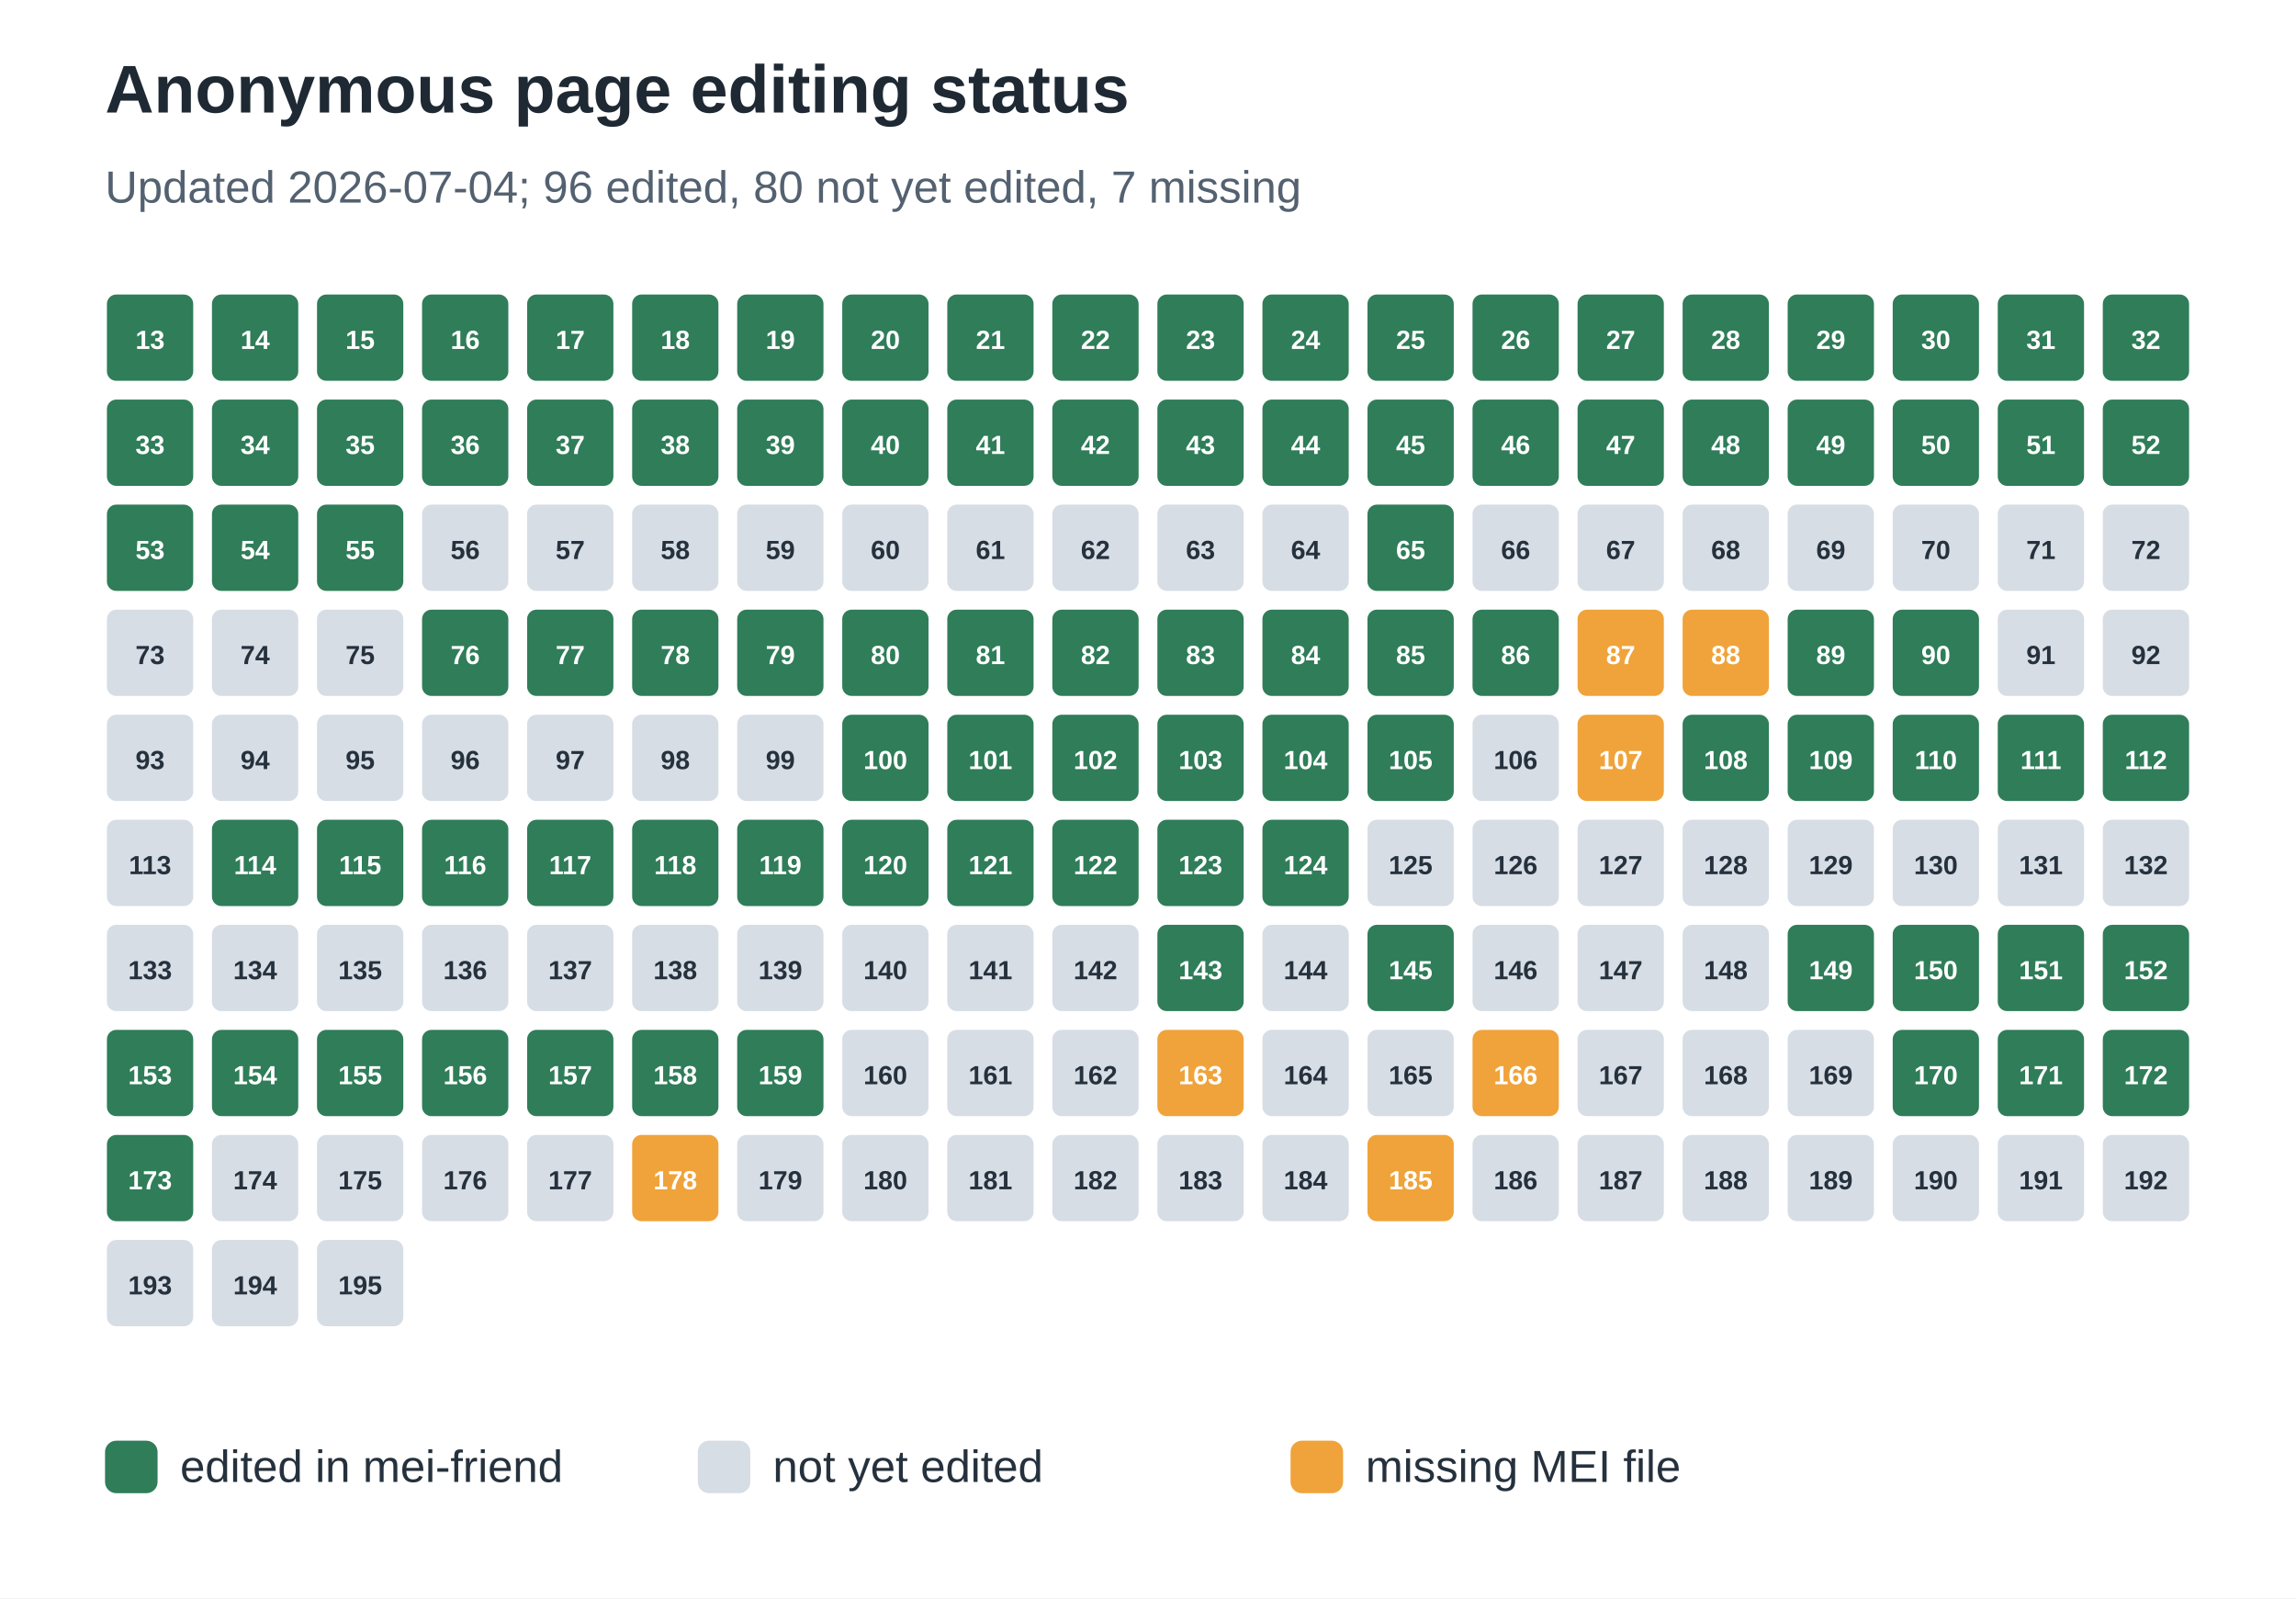
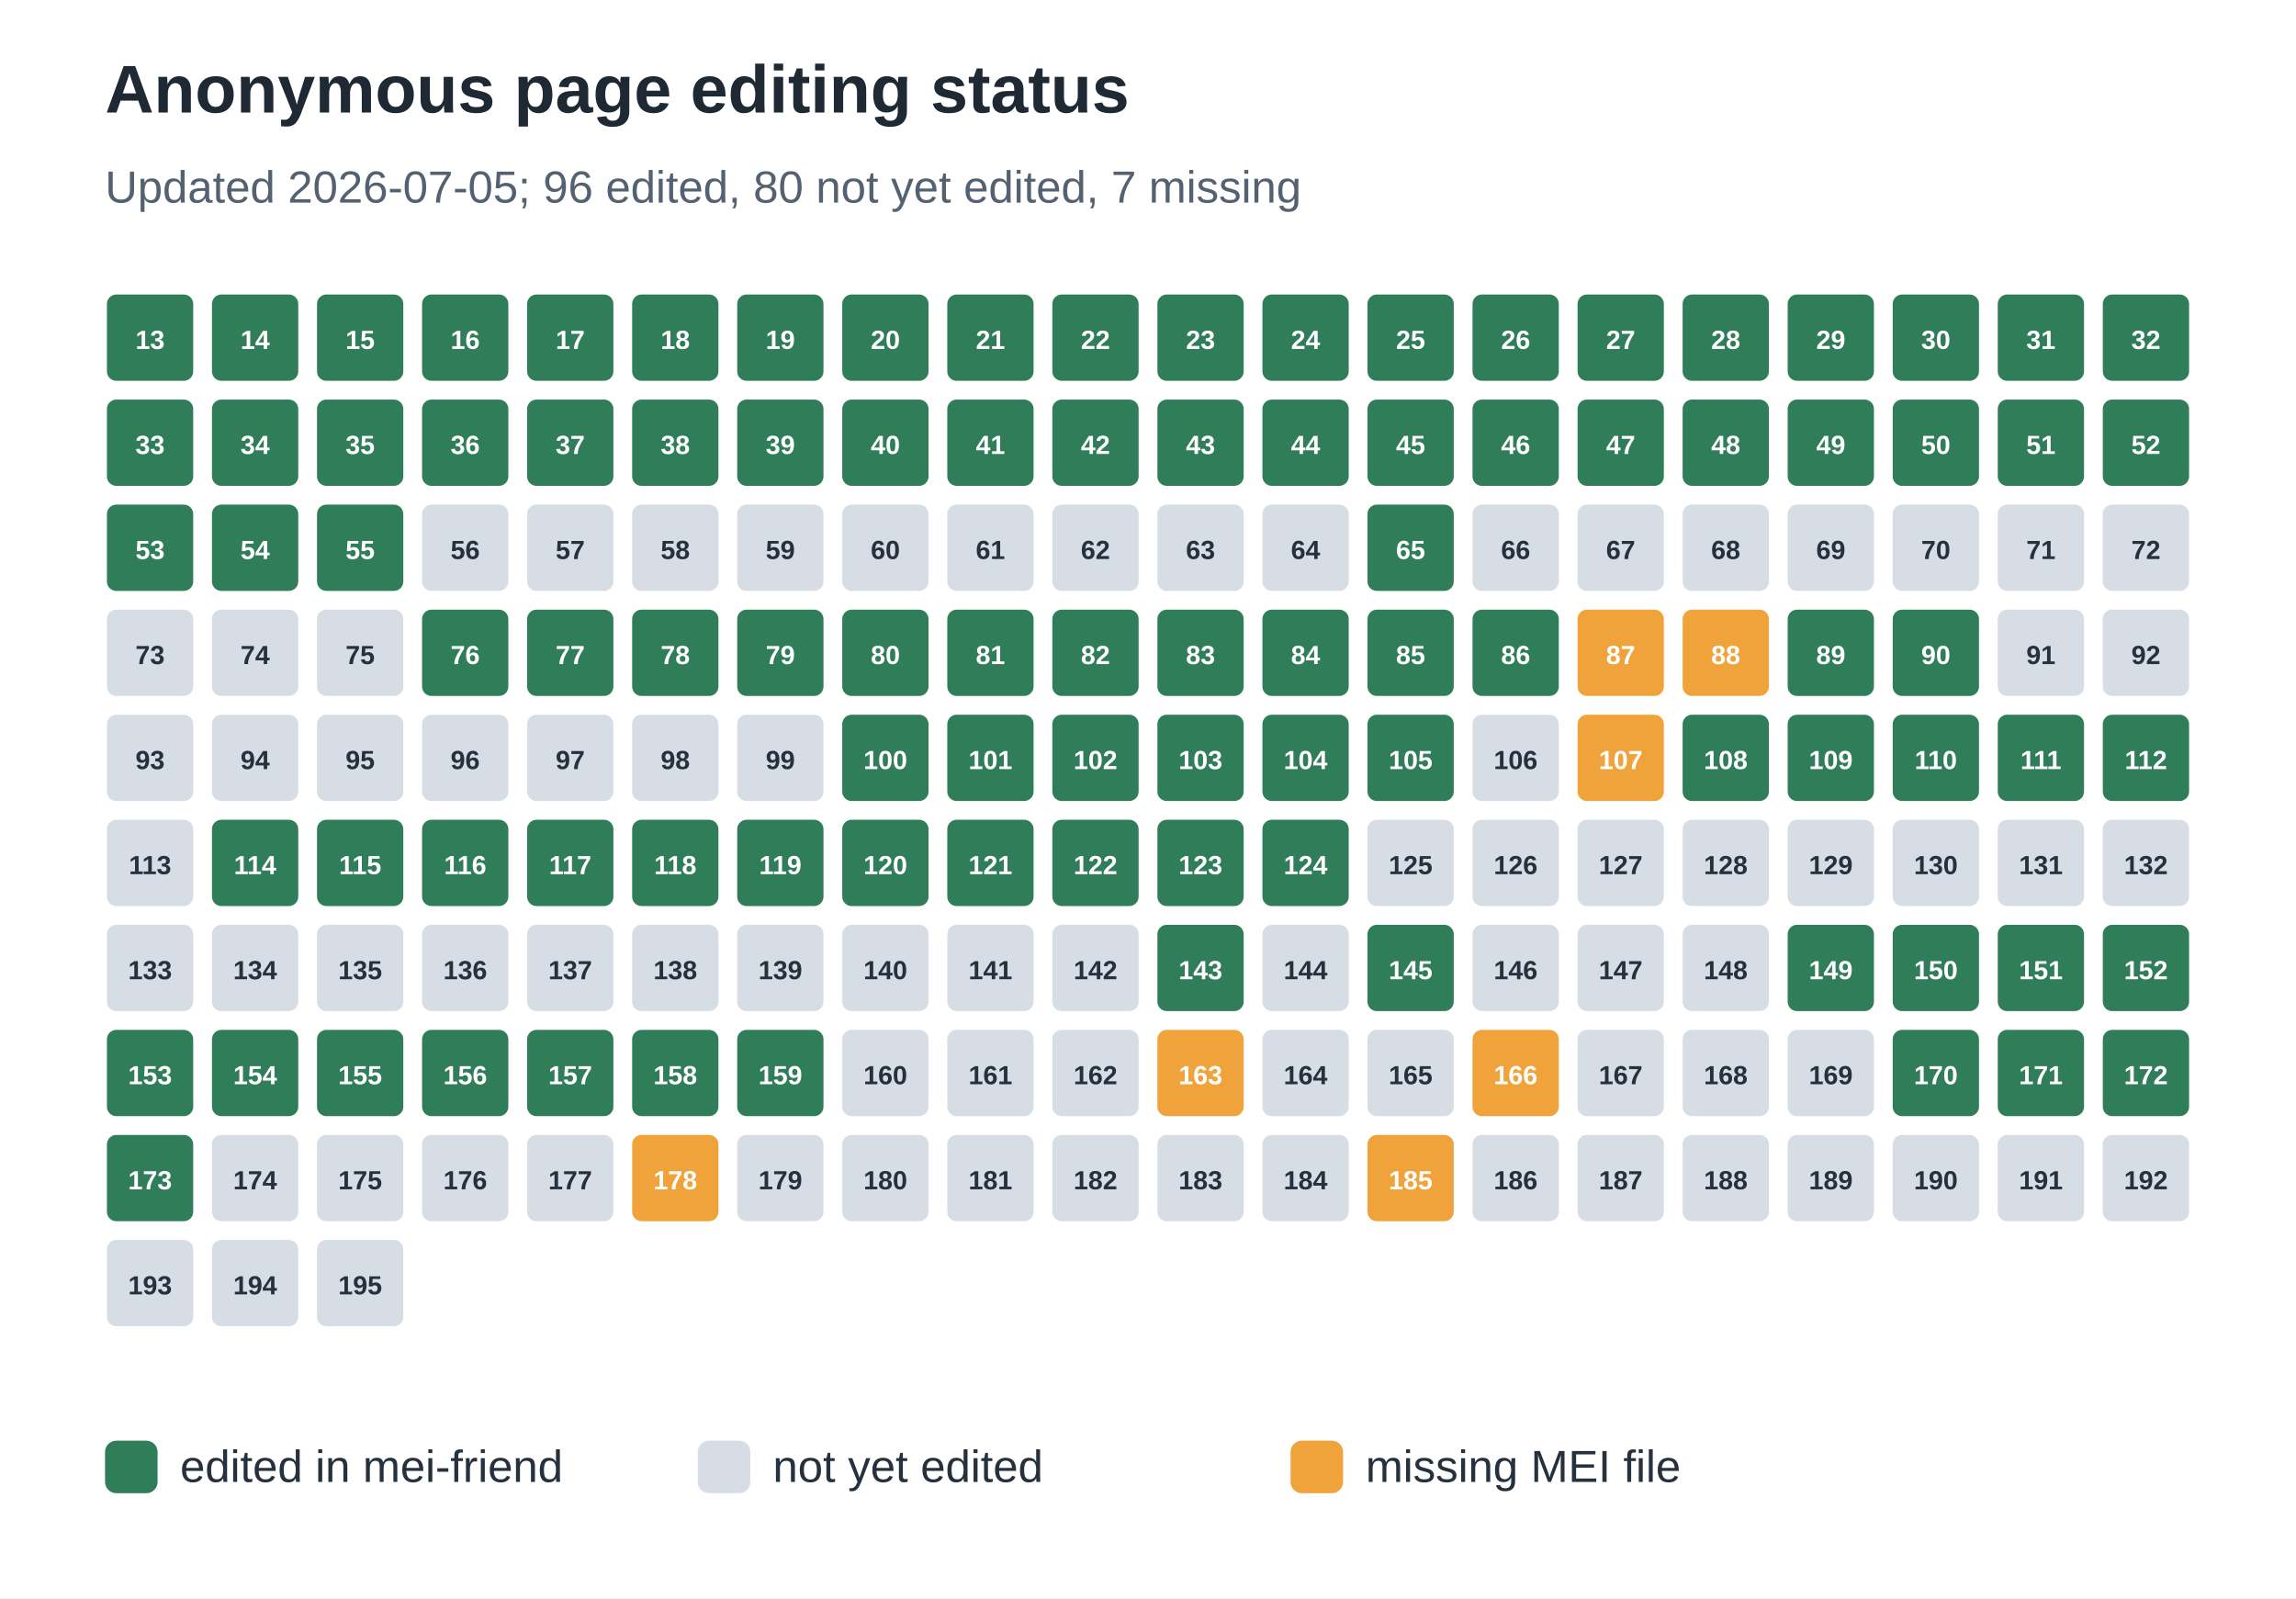
<svg xmlns="http://www.w3.org/2000/svg" width="612" height="426" viewBox="0 0 612 426" role="img" aria-labelledby="title desc">
  <rect width="100%" height="100%" fill="#ffffff" />
  <text x="28" y="30" font-family="Arial, sans-serif" font-size="18" font-weight="700" fill="#1f2933">Anonymous page editing status</text>
-   <text x="28" y="54" font-family="Arial, sans-serif" font-size="12" fill="#536170">Updated 2026-07-04; 96 edited, 80 not yet edited, 7 missing</text>
+   <text x="28" y="54" font-family="Arial, sans-serif" font-size="12" fill="#536170">Updated 2026-07-05; 96 edited, 80 not yet edited, 7 missing</text>
  <rect x="28" y="78" width="24" height="24" rx="3" fill="#2f7d59" stroke="#ffffff" stroke-width="1" />
  <text x="40.0" y="93" text-anchor="middle" font-family="Arial, sans-serif" font-size="7" font-weight="700" fill="#ffffff">13</text>
  <rect x="56" y="78" width="24" height="24" rx="3" fill="#2f7d59" stroke="#ffffff" stroke-width="1" />
  <text x="68.0" y="93" text-anchor="middle" font-family="Arial, sans-serif" font-size="7" font-weight="700" fill="#ffffff">14</text>
  <rect x="84" y="78" width="24" height="24" rx="3" fill="#2f7d59" stroke="#ffffff" stroke-width="1" />
  <text x="96.0" y="93" text-anchor="middle" font-family="Arial, sans-serif" font-size="7" font-weight="700" fill="#ffffff">15</text>
  <rect x="112" y="78" width="24" height="24" rx="3" fill="#2f7d59" stroke="#ffffff" stroke-width="1" />
  <text x="124.0" y="93" text-anchor="middle" font-family="Arial, sans-serif" font-size="7" font-weight="700" fill="#ffffff">16</text>
  <rect x="140" y="78" width="24" height="24" rx="3" fill="#2f7d59" stroke="#ffffff" stroke-width="1" />
  <text x="152.0" y="93" text-anchor="middle" font-family="Arial, sans-serif" font-size="7" font-weight="700" fill="#ffffff">17</text>
  <rect x="168" y="78" width="24" height="24" rx="3" fill="#2f7d59" stroke="#ffffff" stroke-width="1" />
  <text x="180.0" y="93" text-anchor="middle" font-family="Arial, sans-serif" font-size="7" font-weight="700" fill="#ffffff">18</text>
  <rect x="196" y="78" width="24" height="24" rx="3" fill="#2f7d59" stroke="#ffffff" stroke-width="1" />
  <text x="208.0" y="93" text-anchor="middle" font-family="Arial, sans-serif" font-size="7" font-weight="700" fill="#ffffff">19</text>
  <rect x="224" y="78" width="24" height="24" rx="3" fill="#2f7d59" stroke="#ffffff" stroke-width="1" />
  <text x="236.0" y="93" text-anchor="middle" font-family="Arial, sans-serif" font-size="7" font-weight="700" fill="#ffffff">20</text>
  <rect x="252" y="78" width="24" height="24" rx="3" fill="#2f7d59" stroke="#ffffff" stroke-width="1" />
  <text x="264.0" y="93" text-anchor="middle" font-family="Arial, sans-serif" font-size="7" font-weight="700" fill="#ffffff">21</text>
  <rect x="280" y="78" width="24" height="24" rx="3" fill="#2f7d59" stroke="#ffffff" stroke-width="1" />
  <text x="292.0" y="93" text-anchor="middle" font-family="Arial, sans-serif" font-size="7" font-weight="700" fill="#ffffff">22</text>
  <rect x="308" y="78" width="24" height="24" rx="3" fill="#2f7d59" stroke="#ffffff" stroke-width="1" />
  <text x="320.0" y="93" text-anchor="middle" font-family="Arial, sans-serif" font-size="7" font-weight="700" fill="#ffffff">23</text>
  <rect x="336" y="78" width="24" height="24" rx="3" fill="#2f7d59" stroke="#ffffff" stroke-width="1" />
  <text x="348.0" y="93" text-anchor="middle" font-family="Arial, sans-serif" font-size="7" font-weight="700" fill="#ffffff">24</text>
  <rect x="364" y="78" width="24" height="24" rx="3" fill="#2f7d59" stroke="#ffffff" stroke-width="1" />
  <text x="376.0" y="93" text-anchor="middle" font-family="Arial, sans-serif" font-size="7" font-weight="700" fill="#ffffff">25</text>
  <rect x="392" y="78" width="24" height="24" rx="3" fill="#2f7d59" stroke="#ffffff" stroke-width="1" />
  <text x="404.0" y="93" text-anchor="middle" font-family="Arial, sans-serif" font-size="7" font-weight="700" fill="#ffffff">26</text>
  <rect x="420" y="78" width="24" height="24" rx="3" fill="#2f7d59" stroke="#ffffff" stroke-width="1" />
  <text x="432.0" y="93" text-anchor="middle" font-family="Arial, sans-serif" font-size="7" font-weight="700" fill="#ffffff">27</text>
  <rect x="448" y="78" width="24" height="24" rx="3" fill="#2f7d59" stroke="#ffffff" stroke-width="1" />
  <text x="460.0" y="93" text-anchor="middle" font-family="Arial, sans-serif" font-size="7" font-weight="700" fill="#ffffff">28</text>
  <rect x="476" y="78" width="24" height="24" rx="3" fill="#2f7d59" stroke="#ffffff" stroke-width="1" />
  <text x="488.0" y="93" text-anchor="middle" font-family="Arial, sans-serif" font-size="7" font-weight="700" fill="#ffffff">29</text>
  <rect x="504" y="78" width="24" height="24" rx="3" fill="#2f7d59" stroke="#ffffff" stroke-width="1" />
  <text x="516.0" y="93" text-anchor="middle" font-family="Arial, sans-serif" font-size="7" font-weight="700" fill="#ffffff">30</text>
  <rect x="532" y="78" width="24" height="24" rx="3" fill="#2f7d59" stroke="#ffffff" stroke-width="1" />
  <text x="544.0" y="93" text-anchor="middle" font-family="Arial, sans-serif" font-size="7" font-weight="700" fill="#ffffff">31</text>
  <rect x="560" y="78" width="24" height="24" rx="3" fill="#2f7d59" stroke="#ffffff" stroke-width="1" />
  <text x="572.0" y="93" text-anchor="middle" font-family="Arial, sans-serif" font-size="7" font-weight="700" fill="#ffffff">32</text>
  <rect x="28" y="106" width="24" height="24" rx="3" fill="#2f7d59" stroke="#ffffff" stroke-width="1" />
  <text x="40.0" y="121" text-anchor="middle" font-family="Arial, sans-serif" font-size="7" font-weight="700" fill="#ffffff">33</text>
  <rect x="56" y="106" width="24" height="24" rx="3" fill="#2f7d59" stroke="#ffffff" stroke-width="1" />
  <text x="68.0" y="121" text-anchor="middle" font-family="Arial, sans-serif" font-size="7" font-weight="700" fill="#ffffff">34</text>
  <rect x="84" y="106" width="24" height="24" rx="3" fill="#2f7d59" stroke="#ffffff" stroke-width="1" />
  <text x="96.0" y="121" text-anchor="middle" font-family="Arial, sans-serif" font-size="7" font-weight="700" fill="#ffffff">35</text>
  <rect x="112" y="106" width="24" height="24" rx="3" fill="#2f7d59" stroke="#ffffff" stroke-width="1" />
  <text x="124.0" y="121" text-anchor="middle" font-family="Arial, sans-serif" font-size="7" font-weight="700" fill="#ffffff">36</text>
  <rect x="140" y="106" width="24" height="24" rx="3" fill="#2f7d59" stroke="#ffffff" stroke-width="1" />
  <text x="152.0" y="121" text-anchor="middle" font-family="Arial, sans-serif" font-size="7" font-weight="700" fill="#ffffff">37</text>
  <rect x="168" y="106" width="24" height="24" rx="3" fill="#2f7d59" stroke="#ffffff" stroke-width="1" />
  <text x="180.0" y="121" text-anchor="middle" font-family="Arial, sans-serif" font-size="7" font-weight="700" fill="#ffffff">38</text>
  <rect x="196" y="106" width="24" height="24" rx="3" fill="#2f7d59" stroke="#ffffff" stroke-width="1" />
  <text x="208.0" y="121" text-anchor="middle" font-family="Arial, sans-serif" font-size="7" font-weight="700" fill="#ffffff">39</text>
  <rect x="224" y="106" width="24" height="24" rx="3" fill="#2f7d59" stroke="#ffffff" stroke-width="1" />
  <text x="236.0" y="121" text-anchor="middle" font-family="Arial, sans-serif" font-size="7" font-weight="700" fill="#ffffff">40</text>
  <rect x="252" y="106" width="24" height="24" rx="3" fill="#2f7d59" stroke="#ffffff" stroke-width="1" />
  <text x="264.0" y="121" text-anchor="middle" font-family="Arial, sans-serif" font-size="7" font-weight="700" fill="#ffffff">41</text>
  <rect x="280" y="106" width="24" height="24" rx="3" fill="#2f7d59" stroke="#ffffff" stroke-width="1" />
  <text x="292.0" y="121" text-anchor="middle" font-family="Arial, sans-serif" font-size="7" font-weight="700" fill="#ffffff">42</text>
  <rect x="308" y="106" width="24" height="24" rx="3" fill="#2f7d59" stroke="#ffffff" stroke-width="1" />
  <text x="320.0" y="121" text-anchor="middle" font-family="Arial, sans-serif" font-size="7" font-weight="700" fill="#ffffff">43</text>
  <rect x="336" y="106" width="24" height="24" rx="3" fill="#2f7d59" stroke="#ffffff" stroke-width="1" />
  <text x="348.0" y="121" text-anchor="middle" font-family="Arial, sans-serif" font-size="7" font-weight="700" fill="#ffffff">44</text>
  <rect x="364" y="106" width="24" height="24" rx="3" fill="#2f7d59" stroke="#ffffff" stroke-width="1" />
  <text x="376.0" y="121" text-anchor="middle" font-family="Arial, sans-serif" font-size="7" font-weight="700" fill="#ffffff">45</text>
  <rect x="392" y="106" width="24" height="24" rx="3" fill="#2f7d59" stroke="#ffffff" stroke-width="1" />
  <text x="404.0" y="121" text-anchor="middle" font-family="Arial, sans-serif" font-size="7" font-weight="700" fill="#ffffff">46</text>
  <rect x="420" y="106" width="24" height="24" rx="3" fill="#2f7d59" stroke="#ffffff" stroke-width="1" />
  <text x="432.0" y="121" text-anchor="middle" font-family="Arial, sans-serif" font-size="7" font-weight="700" fill="#ffffff">47</text>
  <rect x="448" y="106" width="24" height="24" rx="3" fill="#2f7d59" stroke="#ffffff" stroke-width="1" />
  <text x="460.0" y="121" text-anchor="middle" font-family="Arial, sans-serif" font-size="7" font-weight="700" fill="#ffffff">48</text>
  <rect x="476" y="106" width="24" height="24" rx="3" fill="#2f7d59" stroke="#ffffff" stroke-width="1" />
  <text x="488.0" y="121" text-anchor="middle" font-family="Arial, sans-serif" font-size="7" font-weight="700" fill="#ffffff">49</text>
  <rect x="504" y="106" width="24" height="24" rx="3" fill="#2f7d59" stroke="#ffffff" stroke-width="1" />
  <text x="516.0" y="121" text-anchor="middle" font-family="Arial, sans-serif" font-size="7" font-weight="700" fill="#ffffff">50</text>
  <rect x="532" y="106" width="24" height="24" rx="3" fill="#2f7d59" stroke="#ffffff" stroke-width="1" />
  <text x="544.0" y="121" text-anchor="middle" font-family="Arial, sans-serif" font-size="7" font-weight="700" fill="#ffffff">51</text>
  <rect x="560" y="106" width="24" height="24" rx="3" fill="#2f7d59" stroke="#ffffff" stroke-width="1" />
  <text x="572.0" y="121" text-anchor="middle" font-family="Arial, sans-serif" font-size="7" font-weight="700" fill="#ffffff">52</text>
  <rect x="28" y="134" width="24" height="24" rx="3" fill="#2f7d59" stroke="#ffffff" stroke-width="1" />
  <text x="40.0" y="149" text-anchor="middle" font-family="Arial, sans-serif" font-size="7" font-weight="700" fill="#ffffff">53</text>
  <rect x="56" y="134" width="24" height="24" rx="3" fill="#2f7d59" stroke="#ffffff" stroke-width="1" />
  <text x="68.0" y="149" text-anchor="middle" font-family="Arial, sans-serif" font-size="7" font-weight="700" fill="#ffffff">54</text>
  <rect x="84" y="134" width="24" height="24" rx="3" fill="#2f7d59" stroke="#ffffff" stroke-width="1" />
  <text x="96.0" y="149" text-anchor="middle" font-family="Arial, sans-serif" font-size="7" font-weight="700" fill="#ffffff">55</text>
  <rect x="112" y="134" width="24" height="24" rx="3" fill="#d7dde5" stroke="#ffffff" stroke-width="1" />
  <text x="124.0" y="149" text-anchor="middle" font-family="Arial, sans-serif" font-size="7" font-weight="700" fill="#25313d">56</text>
  <rect x="140" y="134" width="24" height="24" rx="3" fill="#d7dde5" stroke="#ffffff" stroke-width="1" />
  <text x="152.0" y="149" text-anchor="middle" font-family="Arial, sans-serif" font-size="7" font-weight="700" fill="#25313d">57</text>
  <rect x="168" y="134" width="24" height="24" rx="3" fill="#d7dde5" stroke="#ffffff" stroke-width="1" />
  <text x="180.0" y="149" text-anchor="middle" font-family="Arial, sans-serif" font-size="7" font-weight="700" fill="#25313d">58</text>
  <rect x="196" y="134" width="24" height="24" rx="3" fill="#d7dde5" stroke="#ffffff" stroke-width="1" />
  <text x="208.0" y="149" text-anchor="middle" font-family="Arial, sans-serif" font-size="7" font-weight="700" fill="#25313d">59</text>
  <rect x="224" y="134" width="24" height="24" rx="3" fill="#d7dde5" stroke="#ffffff" stroke-width="1" />
  <text x="236.0" y="149" text-anchor="middle" font-family="Arial, sans-serif" font-size="7" font-weight="700" fill="#25313d">60</text>
  <rect x="252" y="134" width="24" height="24" rx="3" fill="#d7dde5" stroke="#ffffff" stroke-width="1" />
  <text x="264.0" y="149" text-anchor="middle" font-family="Arial, sans-serif" font-size="7" font-weight="700" fill="#25313d">61</text>
  <rect x="280" y="134" width="24" height="24" rx="3" fill="#d7dde5" stroke="#ffffff" stroke-width="1" />
  <text x="292.0" y="149" text-anchor="middle" font-family="Arial, sans-serif" font-size="7" font-weight="700" fill="#25313d">62</text>
  <rect x="308" y="134" width="24" height="24" rx="3" fill="#d7dde5" stroke="#ffffff" stroke-width="1" />
  <text x="320.0" y="149" text-anchor="middle" font-family="Arial, sans-serif" font-size="7" font-weight="700" fill="#25313d">63</text>
  <rect x="336" y="134" width="24" height="24" rx="3" fill="#d7dde5" stroke="#ffffff" stroke-width="1" />
  <text x="348.0" y="149" text-anchor="middle" font-family="Arial, sans-serif" font-size="7" font-weight="700" fill="#25313d">64</text>
  <rect x="364" y="134" width="24" height="24" rx="3" fill="#2f7d59" stroke="#ffffff" stroke-width="1" />
  <text x="376.0" y="149" text-anchor="middle" font-family="Arial, sans-serif" font-size="7" font-weight="700" fill="#ffffff">65</text>
  <rect x="392" y="134" width="24" height="24" rx="3" fill="#d7dde5" stroke="#ffffff" stroke-width="1" />
  <text x="404.0" y="149" text-anchor="middle" font-family="Arial, sans-serif" font-size="7" font-weight="700" fill="#25313d">66</text>
  <rect x="420" y="134" width="24" height="24" rx="3" fill="#d7dde5" stroke="#ffffff" stroke-width="1" />
  <text x="432.0" y="149" text-anchor="middle" font-family="Arial, sans-serif" font-size="7" font-weight="700" fill="#25313d">67</text>
  <rect x="448" y="134" width="24" height="24" rx="3" fill="#d7dde5" stroke="#ffffff" stroke-width="1" />
  <text x="460.0" y="149" text-anchor="middle" font-family="Arial, sans-serif" font-size="7" font-weight="700" fill="#25313d">68</text>
  <rect x="476" y="134" width="24" height="24" rx="3" fill="#d7dde5" stroke="#ffffff" stroke-width="1" />
  <text x="488.0" y="149" text-anchor="middle" font-family="Arial, sans-serif" font-size="7" font-weight="700" fill="#25313d">69</text>
  <rect x="504" y="134" width="24" height="24" rx="3" fill="#d7dde5" stroke="#ffffff" stroke-width="1" />
  <text x="516.0" y="149" text-anchor="middle" font-family="Arial, sans-serif" font-size="7" font-weight="700" fill="#25313d">70</text>
  <rect x="532" y="134" width="24" height="24" rx="3" fill="#d7dde5" stroke="#ffffff" stroke-width="1" />
  <text x="544.0" y="149" text-anchor="middle" font-family="Arial, sans-serif" font-size="7" font-weight="700" fill="#25313d">71</text>
  <rect x="560" y="134" width="24" height="24" rx="3" fill="#d7dde5" stroke="#ffffff" stroke-width="1" />
  <text x="572.0" y="149" text-anchor="middle" font-family="Arial, sans-serif" font-size="7" font-weight="700" fill="#25313d">72</text>
  <rect x="28" y="162" width="24" height="24" rx="3" fill="#d7dde5" stroke="#ffffff" stroke-width="1" />
  <text x="40.0" y="177" text-anchor="middle" font-family="Arial, sans-serif" font-size="7" font-weight="700" fill="#25313d">73</text>
  <rect x="56" y="162" width="24" height="24" rx="3" fill="#d7dde5" stroke="#ffffff" stroke-width="1" />
  <text x="68.0" y="177" text-anchor="middle" font-family="Arial, sans-serif" font-size="7" font-weight="700" fill="#25313d">74</text>
  <rect x="84" y="162" width="24" height="24" rx="3" fill="#d7dde5" stroke="#ffffff" stroke-width="1" />
  <text x="96.0" y="177" text-anchor="middle" font-family="Arial, sans-serif" font-size="7" font-weight="700" fill="#25313d">75</text>
  <rect x="112" y="162" width="24" height="24" rx="3" fill="#2f7d59" stroke="#ffffff" stroke-width="1" />
  <text x="124.0" y="177" text-anchor="middle" font-family="Arial, sans-serif" font-size="7" font-weight="700" fill="#ffffff">76</text>
  <rect x="140" y="162" width="24" height="24" rx="3" fill="#2f7d59" stroke="#ffffff" stroke-width="1" />
  <text x="152.0" y="177" text-anchor="middle" font-family="Arial, sans-serif" font-size="7" font-weight="700" fill="#ffffff">77</text>
  <rect x="168" y="162" width="24" height="24" rx="3" fill="#2f7d59" stroke="#ffffff" stroke-width="1" />
  <text x="180.0" y="177" text-anchor="middle" font-family="Arial, sans-serif" font-size="7" font-weight="700" fill="#ffffff">78</text>
  <rect x="196" y="162" width="24" height="24" rx="3" fill="#2f7d59" stroke="#ffffff" stroke-width="1" />
  <text x="208.0" y="177" text-anchor="middle" font-family="Arial, sans-serif" font-size="7" font-weight="700" fill="#ffffff">79</text>
  <rect x="224" y="162" width="24" height="24" rx="3" fill="#2f7d59" stroke="#ffffff" stroke-width="1" />
  <text x="236.0" y="177" text-anchor="middle" font-family="Arial, sans-serif" font-size="7" font-weight="700" fill="#ffffff">80</text>
  <rect x="252" y="162" width="24" height="24" rx="3" fill="#2f7d59" stroke="#ffffff" stroke-width="1" />
  <text x="264.0" y="177" text-anchor="middle" font-family="Arial, sans-serif" font-size="7" font-weight="700" fill="#ffffff">81</text>
  <rect x="280" y="162" width="24" height="24" rx="3" fill="#2f7d59" stroke="#ffffff" stroke-width="1" />
  <text x="292.0" y="177" text-anchor="middle" font-family="Arial, sans-serif" font-size="7" font-weight="700" fill="#ffffff">82</text>
  <rect x="308" y="162" width="24" height="24" rx="3" fill="#2f7d59" stroke="#ffffff" stroke-width="1" />
  <text x="320.0" y="177" text-anchor="middle" font-family="Arial, sans-serif" font-size="7" font-weight="700" fill="#ffffff">83</text>
  <rect x="336" y="162" width="24" height="24" rx="3" fill="#2f7d59" stroke="#ffffff" stroke-width="1" />
  <text x="348.0" y="177" text-anchor="middle" font-family="Arial, sans-serif" font-size="7" font-weight="700" fill="#ffffff">84</text>
  <rect x="364" y="162" width="24" height="24" rx="3" fill="#2f7d59" stroke="#ffffff" stroke-width="1" />
  <text x="376.0" y="177" text-anchor="middle" font-family="Arial, sans-serif" font-size="7" font-weight="700" fill="#ffffff">85</text>
  <rect x="392" y="162" width="24" height="24" rx="3" fill="#2f7d59" stroke="#ffffff" stroke-width="1" />
  <text x="404.0" y="177" text-anchor="middle" font-family="Arial, sans-serif" font-size="7" font-weight="700" fill="#ffffff">86</text>
  <rect x="420" y="162" width="24" height="24" rx="3" fill="#f0a33a" stroke="#ffffff" stroke-width="1" />
  <text x="432.0" y="177" text-anchor="middle" font-family="Arial, sans-serif" font-size="7" font-weight="700" fill="#ffffff">87</text>
  <rect x="448" y="162" width="24" height="24" rx="3" fill="#f0a33a" stroke="#ffffff" stroke-width="1" />
  <text x="460.0" y="177" text-anchor="middle" font-family="Arial, sans-serif" font-size="7" font-weight="700" fill="#ffffff">88</text>
  <rect x="476" y="162" width="24" height="24" rx="3" fill="#2f7d59" stroke="#ffffff" stroke-width="1" />
  <text x="488.0" y="177" text-anchor="middle" font-family="Arial, sans-serif" font-size="7" font-weight="700" fill="#ffffff">89</text>
  <rect x="504" y="162" width="24" height="24" rx="3" fill="#2f7d59" stroke="#ffffff" stroke-width="1" />
  <text x="516.0" y="177" text-anchor="middle" font-family="Arial, sans-serif" font-size="7" font-weight="700" fill="#ffffff">90</text>
  <rect x="532" y="162" width="24" height="24" rx="3" fill="#d7dde5" stroke="#ffffff" stroke-width="1" />
  <text x="544.0" y="177" text-anchor="middle" font-family="Arial, sans-serif" font-size="7" font-weight="700" fill="#25313d">91</text>
  <rect x="560" y="162" width="24" height="24" rx="3" fill="#d7dde5" stroke="#ffffff" stroke-width="1" />
  <text x="572.0" y="177" text-anchor="middle" font-family="Arial, sans-serif" font-size="7" font-weight="700" fill="#25313d">92</text>
  <rect x="28" y="190" width="24" height="24" rx="3" fill="#d7dde5" stroke="#ffffff" stroke-width="1" />
  <text x="40.0" y="205" text-anchor="middle" font-family="Arial, sans-serif" font-size="7" font-weight="700" fill="#25313d">93</text>
  <rect x="56" y="190" width="24" height="24" rx="3" fill="#d7dde5" stroke="#ffffff" stroke-width="1" />
  <text x="68.0" y="205" text-anchor="middle" font-family="Arial, sans-serif" font-size="7" font-weight="700" fill="#25313d">94</text>
  <rect x="84" y="190" width="24" height="24" rx="3" fill="#d7dde5" stroke="#ffffff" stroke-width="1" />
  <text x="96.0" y="205" text-anchor="middle" font-family="Arial, sans-serif" font-size="7" font-weight="700" fill="#25313d">95</text>
  <rect x="112" y="190" width="24" height="24" rx="3" fill="#d7dde5" stroke="#ffffff" stroke-width="1" />
  <text x="124.0" y="205" text-anchor="middle" font-family="Arial, sans-serif" font-size="7" font-weight="700" fill="#25313d">96</text>
  <rect x="140" y="190" width="24" height="24" rx="3" fill="#d7dde5" stroke="#ffffff" stroke-width="1" />
  <text x="152.0" y="205" text-anchor="middle" font-family="Arial, sans-serif" font-size="7" font-weight="700" fill="#25313d">97</text>
  <rect x="168" y="190" width="24" height="24" rx="3" fill="#d7dde5" stroke="#ffffff" stroke-width="1" />
  <text x="180.0" y="205" text-anchor="middle" font-family="Arial, sans-serif" font-size="7" font-weight="700" fill="#25313d">98</text>
  <rect x="196" y="190" width="24" height="24" rx="3" fill="#d7dde5" stroke="#ffffff" stroke-width="1" />
  <text x="208.0" y="205" text-anchor="middle" font-family="Arial, sans-serif" font-size="7" font-weight="700" fill="#25313d">99</text>
  <rect x="224" y="190" width="24" height="24" rx="3" fill="#2f7d59" stroke="#ffffff" stroke-width="1" />
  <text x="236.0" y="205" text-anchor="middle" font-family="Arial, sans-serif" font-size="7" font-weight="700" fill="#ffffff">100</text>
  <rect x="252" y="190" width="24" height="24" rx="3" fill="#2f7d59" stroke="#ffffff" stroke-width="1" />
  <text x="264.0" y="205" text-anchor="middle" font-family="Arial, sans-serif" font-size="7" font-weight="700" fill="#ffffff">101</text>
  <rect x="280" y="190" width="24" height="24" rx="3" fill="#2f7d59" stroke="#ffffff" stroke-width="1" />
  <text x="292.0" y="205" text-anchor="middle" font-family="Arial, sans-serif" font-size="7" font-weight="700" fill="#ffffff">102</text>
  <rect x="308" y="190" width="24" height="24" rx="3" fill="#2f7d59" stroke="#ffffff" stroke-width="1" />
  <text x="320.0" y="205" text-anchor="middle" font-family="Arial, sans-serif" font-size="7" font-weight="700" fill="#ffffff">103</text>
  <rect x="336" y="190" width="24" height="24" rx="3" fill="#2f7d59" stroke="#ffffff" stroke-width="1" />
  <text x="348.0" y="205" text-anchor="middle" font-family="Arial, sans-serif" font-size="7" font-weight="700" fill="#ffffff">104</text>
  <rect x="364" y="190" width="24" height="24" rx="3" fill="#2f7d59" stroke="#ffffff" stroke-width="1" />
  <text x="376.0" y="205" text-anchor="middle" font-family="Arial, sans-serif" font-size="7" font-weight="700" fill="#ffffff">105</text>
  <rect x="392" y="190" width="24" height="24" rx="3" fill="#d7dde5" stroke="#ffffff" stroke-width="1" />
  <text x="404.0" y="205" text-anchor="middle" font-family="Arial, sans-serif" font-size="7" font-weight="700" fill="#25313d">106</text>
  <rect x="420" y="190" width="24" height="24" rx="3" fill="#f0a33a" stroke="#ffffff" stroke-width="1" />
  <text x="432.0" y="205" text-anchor="middle" font-family="Arial, sans-serif" font-size="7" font-weight="700" fill="#ffffff">107</text>
  <rect x="448" y="190" width="24" height="24" rx="3" fill="#2f7d59" stroke="#ffffff" stroke-width="1" />
  <text x="460.0" y="205" text-anchor="middle" font-family="Arial, sans-serif" font-size="7" font-weight="700" fill="#ffffff">108</text>
  <rect x="476" y="190" width="24" height="24" rx="3" fill="#2f7d59" stroke="#ffffff" stroke-width="1" />
  <text x="488.0" y="205" text-anchor="middle" font-family="Arial, sans-serif" font-size="7" font-weight="700" fill="#ffffff">109</text>
  <rect x="504" y="190" width="24" height="24" rx="3" fill="#2f7d59" stroke="#ffffff" stroke-width="1" />
  <text x="516.0" y="205" text-anchor="middle" font-family="Arial, sans-serif" font-size="7" font-weight="700" fill="#ffffff">110</text>
  <rect x="532" y="190" width="24" height="24" rx="3" fill="#2f7d59" stroke="#ffffff" stroke-width="1" />
  <text x="544.0" y="205" text-anchor="middle" font-family="Arial, sans-serif" font-size="7" font-weight="700" fill="#ffffff">111</text>
  <rect x="560" y="190" width="24" height="24" rx="3" fill="#2f7d59" stroke="#ffffff" stroke-width="1" />
  <text x="572.0" y="205" text-anchor="middle" font-family="Arial, sans-serif" font-size="7" font-weight="700" fill="#ffffff">112</text>
  <rect x="28" y="218" width="24" height="24" rx="3" fill="#d7dde5" stroke="#ffffff" stroke-width="1" />
  <text x="40.0" y="233" text-anchor="middle" font-family="Arial, sans-serif" font-size="7" font-weight="700" fill="#25313d">113</text>
  <rect x="56" y="218" width="24" height="24" rx="3" fill="#2f7d59" stroke="#ffffff" stroke-width="1" />
  <text x="68.0" y="233" text-anchor="middle" font-family="Arial, sans-serif" font-size="7" font-weight="700" fill="#ffffff">114</text>
  <rect x="84" y="218" width="24" height="24" rx="3" fill="#2f7d59" stroke="#ffffff" stroke-width="1" />
  <text x="96.0" y="233" text-anchor="middle" font-family="Arial, sans-serif" font-size="7" font-weight="700" fill="#ffffff">115</text>
  <rect x="112" y="218" width="24" height="24" rx="3" fill="#2f7d59" stroke="#ffffff" stroke-width="1" />
  <text x="124.0" y="233" text-anchor="middle" font-family="Arial, sans-serif" font-size="7" font-weight="700" fill="#ffffff">116</text>
  <rect x="140" y="218" width="24" height="24" rx="3" fill="#2f7d59" stroke="#ffffff" stroke-width="1" />
  <text x="152.0" y="233" text-anchor="middle" font-family="Arial, sans-serif" font-size="7" font-weight="700" fill="#ffffff">117</text>
  <rect x="168" y="218" width="24" height="24" rx="3" fill="#2f7d59" stroke="#ffffff" stroke-width="1" />
  <text x="180.0" y="233" text-anchor="middle" font-family="Arial, sans-serif" font-size="7" font-weight="700" fill="#ffffff">118</text>
  <rect x="196" y="218" width="24" height="24" rx="3" fill="#2f7d59" stroke="#ffffff" stroke-width="1" />
  <text x="208.0" y="233" text-anchor="middle" font-family="Arial, sans-serif" font-size="7" font-weight="700" fill="#ffffff">119</text>
  <rect x="224" y="218" width="24" height="24" rx="3" fill="#2f7d59" stroke="#ffffff" stroke-width="1" />
  <text x="236.0" y="233" text-anchor="middle" font-family="Arial, sans-serif" font-size="7" font-weight="700" fill="#ffffff">120</text>
  <rect x="252" y="218" width="24" height="24" rx="3" fill="#2f7d59" stroke="#ffffff" stroke-width="1" />
  <text x="264.0" y="233" text-anchor="middle" font-family="Arial, sans-serif" font-size="7" font-weight="700" fill="#ffffff">121</text>
  <rect x="280" y="218" width="24" height="24" rx="3" fill="#2f7d59" stroke="#ffffff" stroke-width="1" />
  <text x="292.0" y="233" text-anchor="middle" font-family="Arial, sans-serif" font-size="7" font-weight="700" fill="#ffffff">122</text>
  <rect x="308" y="218" width="24" height="24" rx="3" fill="#2f7d59" stroke="#ffffff" stroke-width="1" />
  <text x="320.0" y="233" text-anchor="middle" font-family="Arial, sans-serif" font-size="7" font-weight="700" fill="#ffffff">123</text>
  <rect x="336" y="218" width="24" height="24" rx="3" fill="#2f7d59" stroke="#ffffff" stroke-width="1" />
  <text x="348.0" y="233" text-anchor="middle" font-family="Arial, sans-serif" font-size="7" font-weight="700" fill="#ffffff">124</text>
  <rect x="364" y="218" width="24" height="24" rx="3" fill="#d7dde5" stroke="#ffffff" stroke-width="1" />
  <text x="376.0" y="233" text-anchor="middle" font-family="Arial, sans-serif" font-size="7" font-weight="700" fill="#25313d">125</text>
  <rect x="392" y="218" width="24" height="24" rx="3" fill="#d7dde5" stroke="#ffffff" stroke-width="1" />
  <text x="404.0" y="233" text-anchor="middle" font-family="Arial, sans-serif" font-size="7" font-weight="700" fill="#25313d">126</text>
  <rect x="420" y="218" width="24" height="24" rx="3" fill="#d7dde5" stroke="#ffffff" stroke-width="1" />
  <text x="432.0" y="233" text-anchor="middle" font-family="Arial, sans-serif" font-size="7" font-weight="700" fill="#25313d">127</text>
  <rect x="448" y="218" width="24" height="24" rx="3" fill="#d7dde5" stroke="#ffffff" stroke-width="1" />
  <text x="460.0" y="233" text-anchor="middle" font-family="Arial, sans-serif" font-size="7" font-weight="700" fill="#25313d">128</text>
  <rect x="476" y="218" width="24" height="24" rx="3" fill="#d7dde5" stroke="#ffffff" stroke-width="1" />
  <text x="488.0" y="233" text-anchor="middle" font-family="Arial, sans-serif" font-size="7" font-weight="700" fill="#25313d">129</text>
  <rect x="504" y="218" width="24" height="24" rx="3" fill="#d7dde5" stroke="#ffffff" stroke-width="1" />
  <text x="516.0" y="233" text-anchor="middle" font-family="Arial, sans-serif" font-size="7" font-weight="700" fill="#25313d">130</text>
  <rect x="532" y="218" width="24" height="24" rx="3" fill="#d7dde5" stroke="#ffffff" stroke-width="1" />
  <text x="544.0" y="233" text-anchor="middle" font-family="Arial, sans-serif" font-size="7" font-weight="700" fill="#25313d">131</text>
  <rect x="560" y="218" width="24" height="24" rx="3" fill="#d7dde5" stroke="#ffffff" stroke-width="1" />
  <text x="572.0" y="233" text-anchor="middle" font-family="Arial, sans-serif" font-size="7" font-weight="700" fill="#25313d">132</text>
  <rect x="28" y="246" width="24" height="24" rx="3" fill="#d7dde5" stroke="#ffffff" stroke-width="1" />
  <text x="40.0" y="261" text-anchor="middle" font-family="Arial, sans-serif" font-size="7" font-weight="700" fill="#25313d">133</text>
  <rect x="56" y="246" width="24" height="24" rx="3" fill="#d7dde5" stroke="#ffffff" stroke-width="1" />
  <text x="68.0" y="261" text-anchor="middle" font-family="Arial, sans-serif" font-size="7" font-weight="700" fill="#25313d">134</text>
  <rect x="84" y="246" width="24" height="24" rx="3" fill="#d7dde5" stroke="#ffffff" stroke-width="1" />
  <text x="96.0" y="261" text-anchor="middle" font-family="Arial, sans-serif" font-size="7" font-weight="700" fill="#25313d">135</text>
  <rect x="112" y="246" width="24" height="24" rx="3" fill="#d7dde5" stroke="#ffffff" stroke-width="1" />
  <text x="124.0" y="261" text-anchor="middle" font-family="Arial, sans-serif" font-size="7" font-weight="700" fill="#25313d">136</text>
  <rect x="140" y="246" width="24" height="24" rx="3" fill="#d7dde5" stroke="#ffffff" stroke-width="1" />
  <text x="152.0" y="261" text-anchor="middle" font-family="Arial, sans-serif" font-size="7" font-weight="700" fill="#25313d">137</text>
  <rect x="168" y="246" width="24" height="24" rx="3" fill="#d7dde5" stroke="#ffffff" stroke-width="1" />
  <text x="180.0" y="261" text-anchor="middle" font-family="Arial, sans-serif" font-size="7" font-weight="700" fill="#25313d">138</text>
  <rect x="196" y="246" width="24" height="24" rx="3" fill="#d7dde5" stroke="#ffffff" stroke-width="1" />
  <text x="208.0" y="261" text-anchor="middle" font-family="Arial, sans-serif" font-size="7" font-weight="700" fill="#25313d">139</text>
  <rect x="224" y="246" width="24" height="24" rx="3" fill="#d7dde5" stroke="#ffffff" stroke-width="1" />
  <text x="236.0" y="261" text-anchor="middle" font-family="Arial, sans-serif" font-size="7" font-weight="700" fill="#25313d">140</text>
  <rect x="252" y="246" width="24" height="24" rx="3" fill="#d7dde5" stroke="#ffffff" stroke-width="1" />
  <text x="264.0" y="261" text-anchor="middle" font-family="Arial, sans-serif" font-size="7" font-weight="700" fill="#25313d">141</text>
  <rect x="280" y="246" width="24" height="24" rx="3" fill="#d7dde5" stroke="#ffffff" stroke-width="1" />
  <text x="292.0" y="261" text-anchor="middle" font-family="Arial, sans-serif" font-size="7" font-weight="700" fill="#25313d">142</text>
  <rect x="308" y="246" width="24" height="24" rx="3" fill="#2f7d59" stroke="#ffffff" stroke-width="1" />
  <text x="320.0" y="261" text-anchor="middle" font-family="Arial, sans-serif" font-size="7" font-weight="700" fill="#ffffff">143</text>
  <rect x="336" y="246" width="24" height="24" rx="3" fill="#d7dde5" stroke="#ffffff" stroke-width="1" />
  <text x="348.0" y="261" text-anchor="middle" font-family="Arial, sans-serif" font-size="7" font-weight="700" fill="#25313d">144</text>
  <rect x="364" y="246" width="24" height="24" rx="3" fill="#2f7d59" stroke="#ffffff" stroke-width="1" />
  <text x="376.0" y="261" text-anchor="middle" font-family="Arial, sans-serif" font-size="7" font-weight="700" fill="#ffffff">145</text>
  <rect x="392" y="246" width="24" height="24" rx="3" fill="#d7dde5" stroke="#ffffff" stroke-width="1" />
  <text x="404.0" y="261" text-anchor="middle" font-family="Arial, sans-serif" font-size="7" font-weight="700" fill="#25313d">146</text>
  <rect x="420" y="246" width="24" height="24" rx="3" fill="#d7dde5" stroke="#ffffff" stroke-width="1" />
  <text x="432.0" y="261" text-anchor="middle" font-family="Arial, sans-serif" font-size="7" font-weight="700" fill="#25313d">147</text>
  <rect x="448" y="246" width="24" height="24" rx="3" fill="#d7dde5" stroke="#ffffff" stroke-width="1" />
  <text x="460.0" y="261" text-anchor="middle" font-family="Arial, sans-serif" font-size="7" font-weight="700" fill="#25313d">148</text>
  <rect x="476" y="246" width="24" height="24" rx="3" fill="#2f7d59" stroke="#ffffff" stroke-width="1" />
  <text x="488.0" y="261" text-anchor="middle" font-family="Arial, sans-serif" font-size="7" font-weight="700" fill="#ffffff">149</text>
  <rect x="504" y="246" width="24" height="24" rx="3" fill="#2f7d59" stroke="#ffffff" stroke-width="1" />
  <text x="516.0" y="261" text-anchor="middle" font-family="Arial, sans-serif" font-size="7" font-weight="700" fill="#ffffff">150</text>
  <rect x="532" y="246" width="24" height="24" rx="3" fill="#2f7d59" stroke="#ffffff" stroke-width="1" />
  <text x="544.0" y="261" text-anchor="middle" font-family="Arial, sans-serif" font-size="7" font-weight="700" fill="#ffffff">151</text>
  <rect x="560" y="246" width="24" height="24" rx="3" fill="#2f7d59" stroke="#ffffff" stroke-width="1" />
  <text x="572.0" y="261" text-anchor="middle" font-family="Arial, sans-serif" font-size="7" font-weight="700" fill="#ffffff">152</text>
  <rect x="28" y="274" width="24" height="24" rx="3" fill="#2f7d59" stroke="#ffffff" stroke-width="1" />
  <text x="40.0" y="289" text-anchor="middle" font-family="Arial, sans-serif" font-size="7" font-weight="700" fill="#ffffff">153</text>
  <rect x="56" y="274" width="24" height="24" rx="3" fill="#2f7d59" stroke="#ffffff" stroke-width="1" />
  <text x="68.0" y="289" text-anchor="middle" font-family="Arial, sans-serif" font-size="7" font-weight="700" fill="#ffffff">154</text>
  <rect x="84" y="274" width="24" height="24" rx="3" fill="#2f7d59" stroke="#ffffff" stroke-width="1" />
  <text x="96.0" y="289" text-anchor="middle" font-family="Arial, sans-serif" font-size="7" font-weight="700" fill="#ffffff">155</text>
  <rect x="112" y="274" width="24" height="24" rx="3" fill="#2f7d59" stroke="#ffffff" stroke-width="1" />
  <text x="124.0" y="289" text-anchor="middle" font-family="Arial, sans-serif" font-size="7" font-weight="700" fill="#ffffff">156</text>
  <rect x="140" y="274" width="24" height="24" rx="3" fill="#2f7d59" stroke="#ffffff" stroke-width="1" />
  <text x="152.0" y="289" text-anchor="middle" font-family="Arial, sans-serif" font-size="7" font-weight="700" fill="#ffffff">157</text>
  <rect x="168" y="274" width="24" height="24" rx="3" fill="#2f7d59" stroke="#ffffff" stroke-width="1" />
  <text x="180.0" y="289" text-anchor="middle" font-family="Arial, sans-serif" font-size="7" font-weight="700" fill="#ffffff">158</text>
  <rect x="196" y="274" width="24" height="24" rx="3" fill="#2f7d59" stroke="#ffffff" stroke-width="1" />
  <text x="208.0" y="289" text-anchor="middle" font-family="Arial, sans-serif" font-size="7" font-weight="700" fill="#ffffff">159</text>
  <rect x="224" y="274" width="24" height="24" rx="3" fill="#d7dde5" stroke="#ffffff" stroke-width="1" />
  <text x="236.0" y="289" text-anchor="middle" font-family="Arial, sans-serif" font-size="7" font-weight="700" fill="#25313d">160</text>
  <rect x="252" y="274" width="24" height="24" rx="3" fill="#d7dde5" stroke="#ffffff" stroke-width="1" />
  <text x="264.0" y="289" text-anchor="middle" font-family="Arial, sans-serif" font-size="7" font-weight="700" fill="#25313d">161</text>
  <rect x="280" y="274" width="24" height="24" rx="3" fill="#d7dde5" stroke="#ffffff" stroke-width="1" />
  <text x="292.0" y="289" text-anchor="middle" font-family="Arial, sans-serif" font-size="7" font-weight="700" fill="#25313d">162</text>
  <rect x="308" y="274" width="24" height="24" rx="3" fill="#f0a33a" stroke="#ffffff" stroke-width="1" />
  <text x="320.0" y="289" text-anchor="middle" font-family="Arial, sans-serif" font-size="7" font-weight="700" fill="#ffffff">163</text>
  <rect x="336" y="274" width="24" height="24" rx="3" fill="#d7dde5" stroke="#ffffff" stroke-width="1" />
  <text x="348.0" y="289" text-anchor="middle" font-family="Arial, sans-serif" font-size="7" font-weight="700" fill="#25313d">164</text>
  <rect x="364" y="274" width="24" height="24" rx="3" fill="#d7dde5" stroke="#ffffff" stroke-width="1" />
  <text x="376.0" y="289" text-anchor="middle" font-family="Arial, sans-serif" font-size="7" font-weight="700" fill="#25313d">165</text>
  <rect x="392" y="274" width="24" height="24" rx="3" fill="#f0a33a" stroke="#ffffff" stroke-width="1" />
  <text x="404.0" y="289" text-anchor="middle" font-family="Arial, sans-serif" font-size="7" font-weight="700" fill="#ffffff">166</text>
  <rect x="420" y="274" width="24" height="24" rx="3" fill="#d7dde5" stroke="#ffffff" stroke-width="1" />
  <text x="432.0" y="289" text-anchor="middle" font-family="Arial, sans-serif" font-size="7" font-weight="700" fill="#25313d">167</text>
  <rect x="448" y="274" width="24" height="24" rx="3" fill="#d7dde5" stroke="#ffffff" stroke-width="1" />
  <text x="460.0" y="289" text-anchor="middle" font-family="Arial, sans-serif" font-size="7" font-weight="700" fill="#25313d">168</text>
  <rect x="476" y="274" width="24" height="24" rx="3" fill="#d7dde5" stroke="#ffffff" stroke-width="1" />
  <text x="488.0" y="289" text-anchor="middle" font-family="Arial, sans-serif" font-size="7" font-weight="700" fill="#25313d">169</text>
  <rect x="504" y="274" width="24" height="24" rx="3" fill="#2f7d59" stroke="#ffffff" stroke-width="1" />
  <text x="516.0" y="289" text-anchor="middle" font-family="Arial, sans-serif" font-size="7" font-weight="700" fill="#ffffff">170</text>
  <rect x="532" y="274" width="24" height="24" rx="3" fill="#2f7d59" stroke="#ffffff" stroke-width="1" />
  <text x="544.0" y="289" text-anchor="middle" font-family="Arial, sans-serif" font-size="7" font-weight="700" fill="#ffffff">171</text>
  <rect x="560" y="274" width="24" height="24" rx="3" fill="#2f7d59" stroke="#ffffff" stroke-width="1" />
  <text x="572.0" y="289" text-anchor="middle" font-family="Arial, sans-serif" font-size="7" font-weight="700" fill="#ffffff">172</text>
  <rect x="28" y="302" width="24" height="24" rx="3" fill="#2f7d59" stroke="#ffffff" stroke-width="1" />
  <text x="40.0" y="317" text-anchor="middle" font-family="Arial, sans-serif" font-size="7" font-weight="700" fill="#ffffff">173</text>
  <rect x="56" y="302" width="24" height="24" rx="3" fill="#d7dde5" stroke="#ffffff" stroke-width="1" />
  <text x="68.0" y="317" text-anchor="middle" font-family="Arial, sans-serif" font-size="7" font-weight="700" fill="#25313d">174</text>
  <rect x="84" y="302" width="24" height="24" rx="3" fill="#d7dde5" stroke="#ffffff" stroke-width="1" />
  <text x="96.0" y="317" text-anchor="middle" font-family="Arial, sans-serif" font-size="7" font-weight="700" fill="#25313d">175</text>
  <rect x="112" y="302" width="24" height="24" rx="3" fill="#d7dde5" stroke="#ffffff" stroke-width="1" />
  <text x="124.0" y="317" text-anchor="middle" font-family="Arial, sans-serif" font-size="7" font-weight="700" fill="#25313d">176</text>
  <rect x="140" y="302" width="24" height="24" rx="3" fill="#d7dde5" stroke="#ffffff" stroke-width="1" />
  <text x="152.0" y="317" text-anchor="middle" font-family="Arial, sans-serif" font-size="7" font-weight="700" fill="#25313d">177</text>
  <rect x="168" y="302" width="24" height="24" rx="3" fill="#f0a33a" stroke="#ffffff" stroke-width="1" />
  <text x="180.0" y="317" text-anchor="middle" font-family="Arial, sans-serif" font-size="7" font-weight="700" fill="#ffffff">178</text>
  <rect x="196" y="302" width="24" height="24" rx="3" fill="#d7dde5" stroke="#ffffff" stroke-width="1" />
  <text x="208.0" y="317" text-anchor="middle" font-family="Arial, sans-serif" font-size="7" font-weight="700" fill="#25313d">179</text>
  <rect x="224" y="302" width="24" height="24" rx="3" fill="#d7dde5" stroke="#ffffff" stroke-width="1" />
  <text x="236.0" y="317" text-anchor="middle" font-family="Arial, sans-serif" font-size="7" font-weight="700" fill="#25313d">180</text>
  <rect x="252" y="302" width="24" height="24" rx="3" fill="#d7dde5" stroke="#ffffff" stroke-width="1" />
  <text x="264.0" y="317" text-anchor="middle" font-family="Arial, sans-serif" font-size="7" font-weight="700" fill="#25313d">181</text>
  <rect x="280" y="302" width="24" height="24" rx="3" fill="#d7dde5" stroke="#ffffff" stroke-width="1" />
  <text x="292.0" y="317" text-anchor="middle" font-family="Arial, sans-serif" font-size="7" font-weight="700" fill="#25313d">182</text>
  <rect x="308" y="302" width="24" height="24" rx="3" fill="#d7dde5" stroke="#ffffff" stroke-width="1" />
  <text x="320.0" y="317" text-anchor="middle" font-family="Arial, sans-serif" font-size="7" font-weight="700" fill="#25313d">183</text>
  <rect x="336" y="302" width="24" height="24" rx="3" fill="#d7dde5" stroke="#ffffff" stroke-width="1" />
  <text x="348.0" y="317" text-anchor="middle" font-family="Arial, sans-serif" font-size="7" font-weight="700" fill="#25313d">184</text>
  <rect x="364" y="302" width="24" height="24" rx="3" fill="#f0a33a" stroke="#ffffff" stroke-width="1" />
  <text x="376.0" y="317" text-anchor="middle" font-family="Arial, sans-serif" font-size="7" font-weight="700" fill="#ffffff">185</text>
  <rect x="392" y="302" width="24" height="24" rx="3" fill="#d7dde5" stroke="#ffffff" stroke-width="1" />
  <text x="404.0" y="317" text-anchor="middle" font-family="Arial, sans-serif" font-size="7" font-weight="700" fill="#25313d">186</text>
  <rect x="420" y="302" width="24" height="24" rx="3" fill="#d7dde5" stroke="#ffffff" stroke-width="1" />
  <text x="432.0" y="317" text-anchor="middle" font-family="Arial, sans-serif" font-size="7" font-weight="700" fill="#25313d">187</text>
  <rect x="448" y="302" width="24" height="24" rx="3" fill="#d7dde5" stroke="#ffffff" stroke-width="1" />
  <text x="460.0" y="317" text-anchor="middle" font-family="Arial, sans-serif" font-size="7" font-weight="700" fill="#25313d">188</text>
  <rect x="476" y="302" width="24" height="24" rx="3" fill="#d7dde5" stroke="#ffffff" stroke-width="1" />
  <text x="488.0" y="317" text-anchor="middle" font-family="Arial, sans-serif" font-size="7" font-weight="700" fill="#25313d">189</text>
  <rect x="504" y="302" width="24" height="24" rx="3" fill="#d7dde5" stroke="#ffffff" stroke-width="1" />
  <text x="516.0" y="317" text-anchor="middle" font-family="Arial, sans-serif" font-size="7" font-weight="700" fill="#25313d">190</text>
  <rect x="532" y="302" width="24" height="24" rx="3" fill="#d7dde5" stroke="#ffffff" stroke-width="1" />
  <text x="544.0" y="317" text-anchor="middle" font-family="Arial, sans-serif" font-size="7" font-weight="700" fill="#25313d">191</text>
  <rect x="560" y="302" width="24" height="24" rx="3" fill="#d7dde5" stroke="#ffffff" stroke-width="1" />
  <text x="572.0" y="317" text-anchor="middle" font-family="Arial, sans-serif" font-size="7" font-weight="700" fill="#25313d">192</text>
  <rect x="28" y="330" width="24" height="24" rx="3" fill="#d7dde5" stroke="#ffffff" stroke-width="1" />
  <text x="40.0" y="345" text-anchor="middle" font-family="Arial, sans-serif" font-size="7" font-weight="700" fill="#25313d">193</text>
  <rect x="56" y="330" width="24" height="24" rx="3" fill="#d7dde5" stroke="#ffffff" stroke-width="1" />
  <text x="68.0" y="345" text-anchor="middle" font-family="Arial, sans-serif" font-size="7" font-weight="700" fill="#25313d">194</text>
  <rect x="84" y="330" width="24" height="24" rx="3" fill="#d7dde5" stroke="#ffffff" stroke-width="1" />
  <text x="96.0" y="345" text-anchor="middle" font-family="Arial, sans-serif" font-size="7" font-weight="700" fill="#25313d">195</text>
  <rect x="28" y="384" width="14" height="14" rx="3" fill="#2f7d59" />
  <text x="48" y="395" font-family="Arial, sans-serif" font-size="12" fill="#25313d">edited in mei-friend</text>
  <rect x="186" y="384" width="14" height="14" rx="3" fill="#d7dde5" />
  <text x="206" y="395" font-family="Arial, sans-serif" font-size="12" fill="#25313d">not yet edited</text>
  <rect x="344" y="384" width="14" height="14" rx="3" fill="#f0a33a" />
  <text x="364" y="395" font-family="Arial, sans-serif" font-size="12" fill="#25313d">missing MEI file</text>
</svg>
